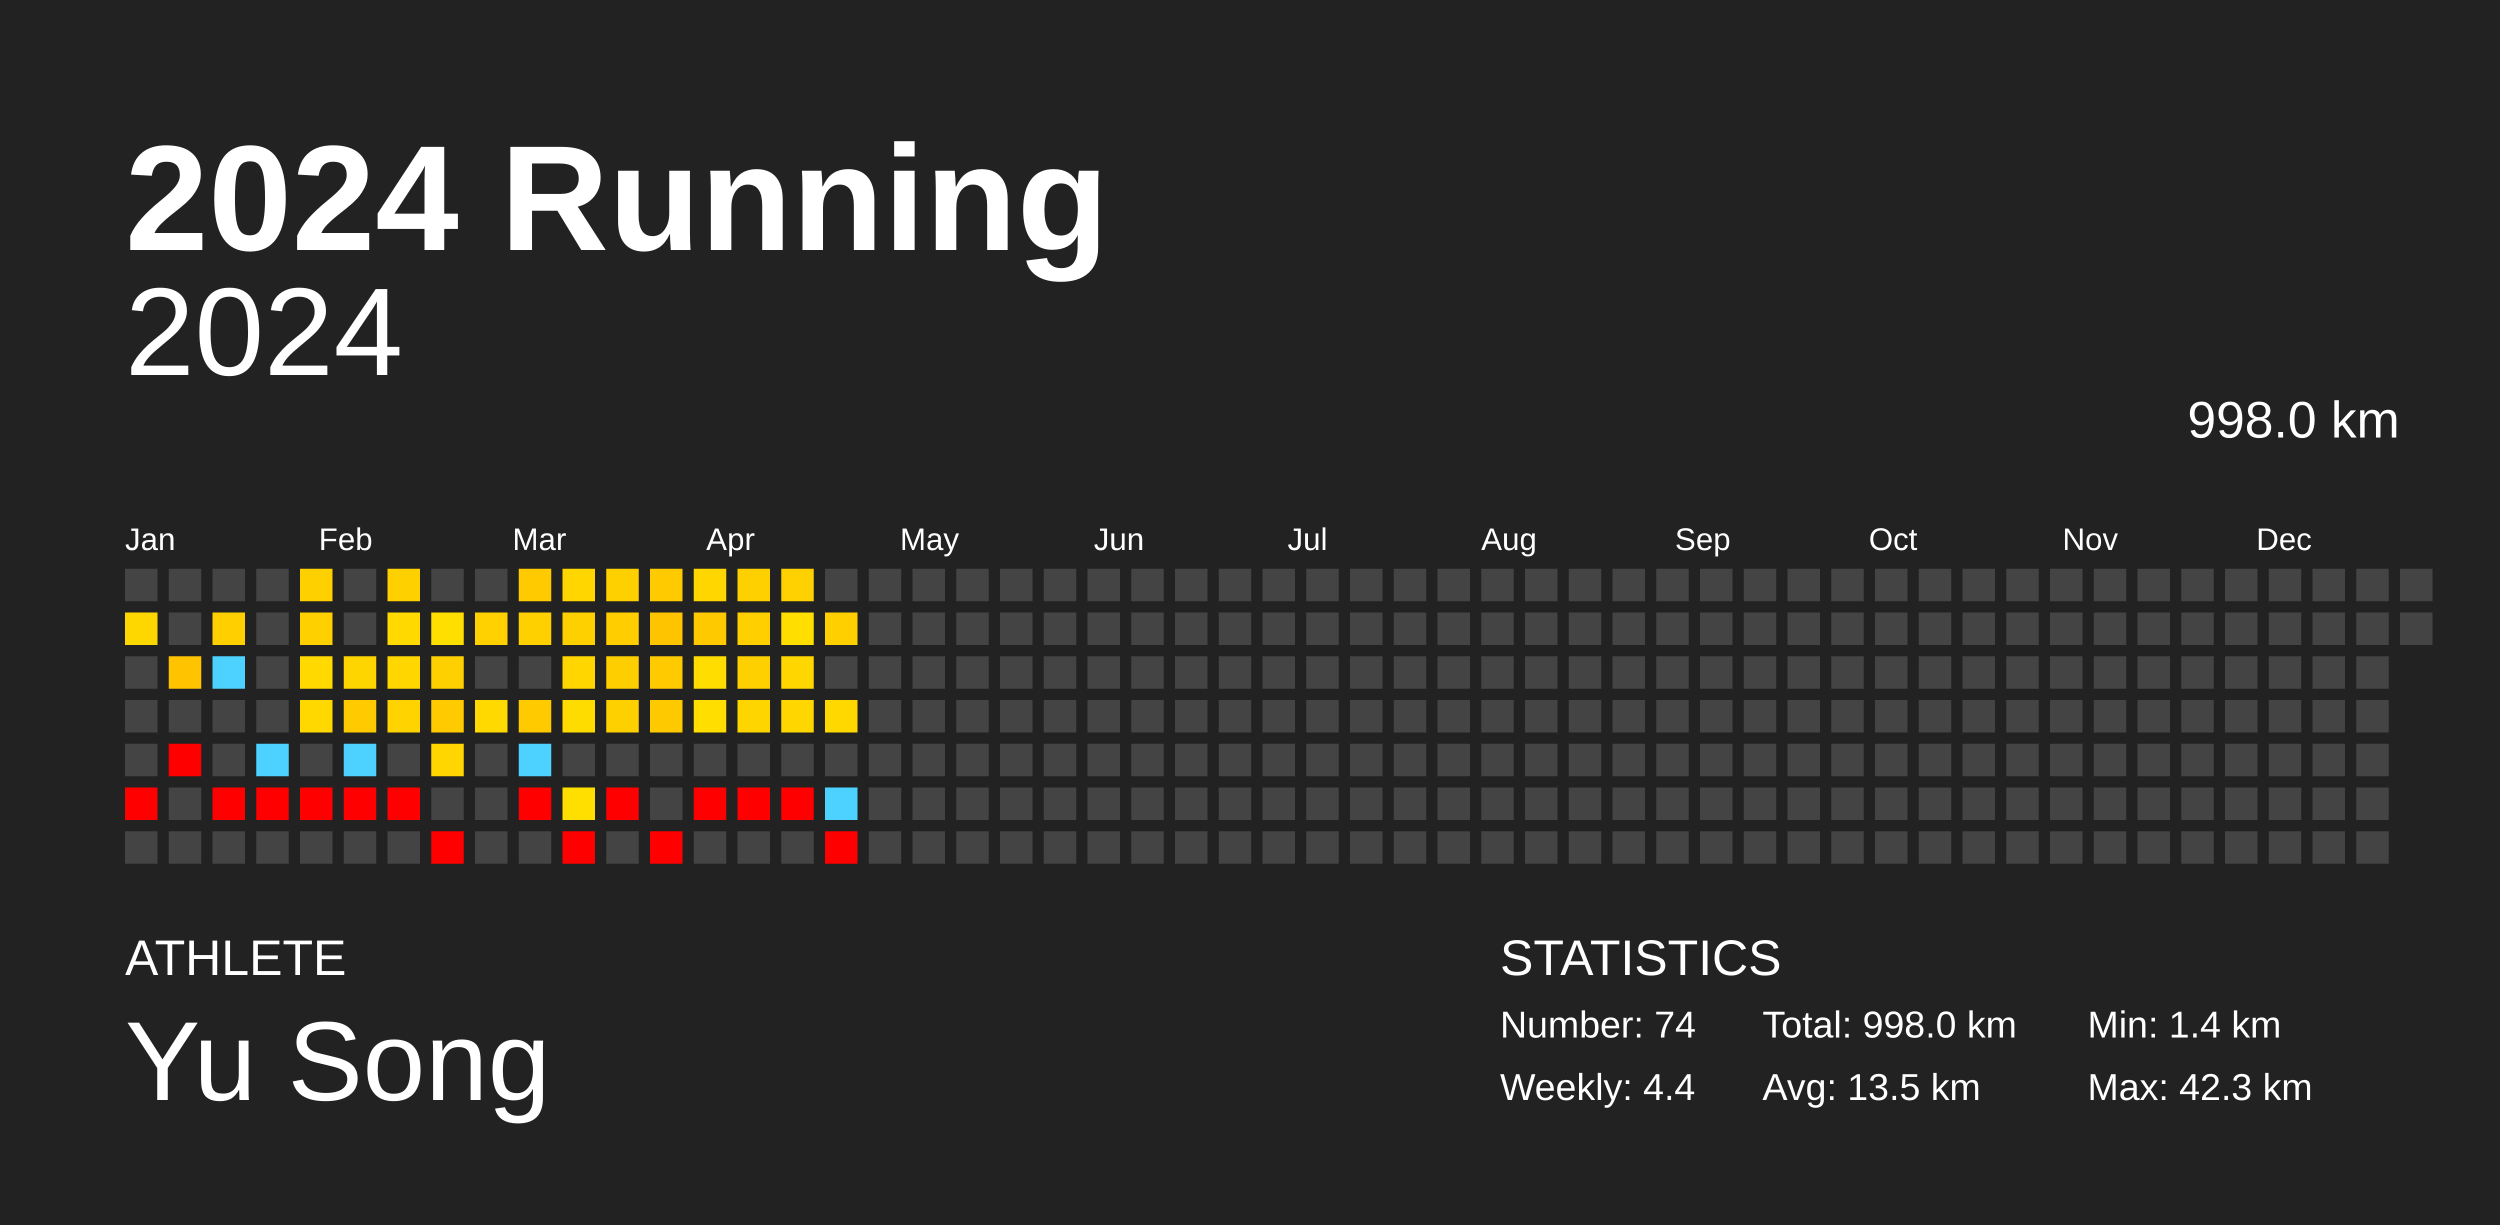
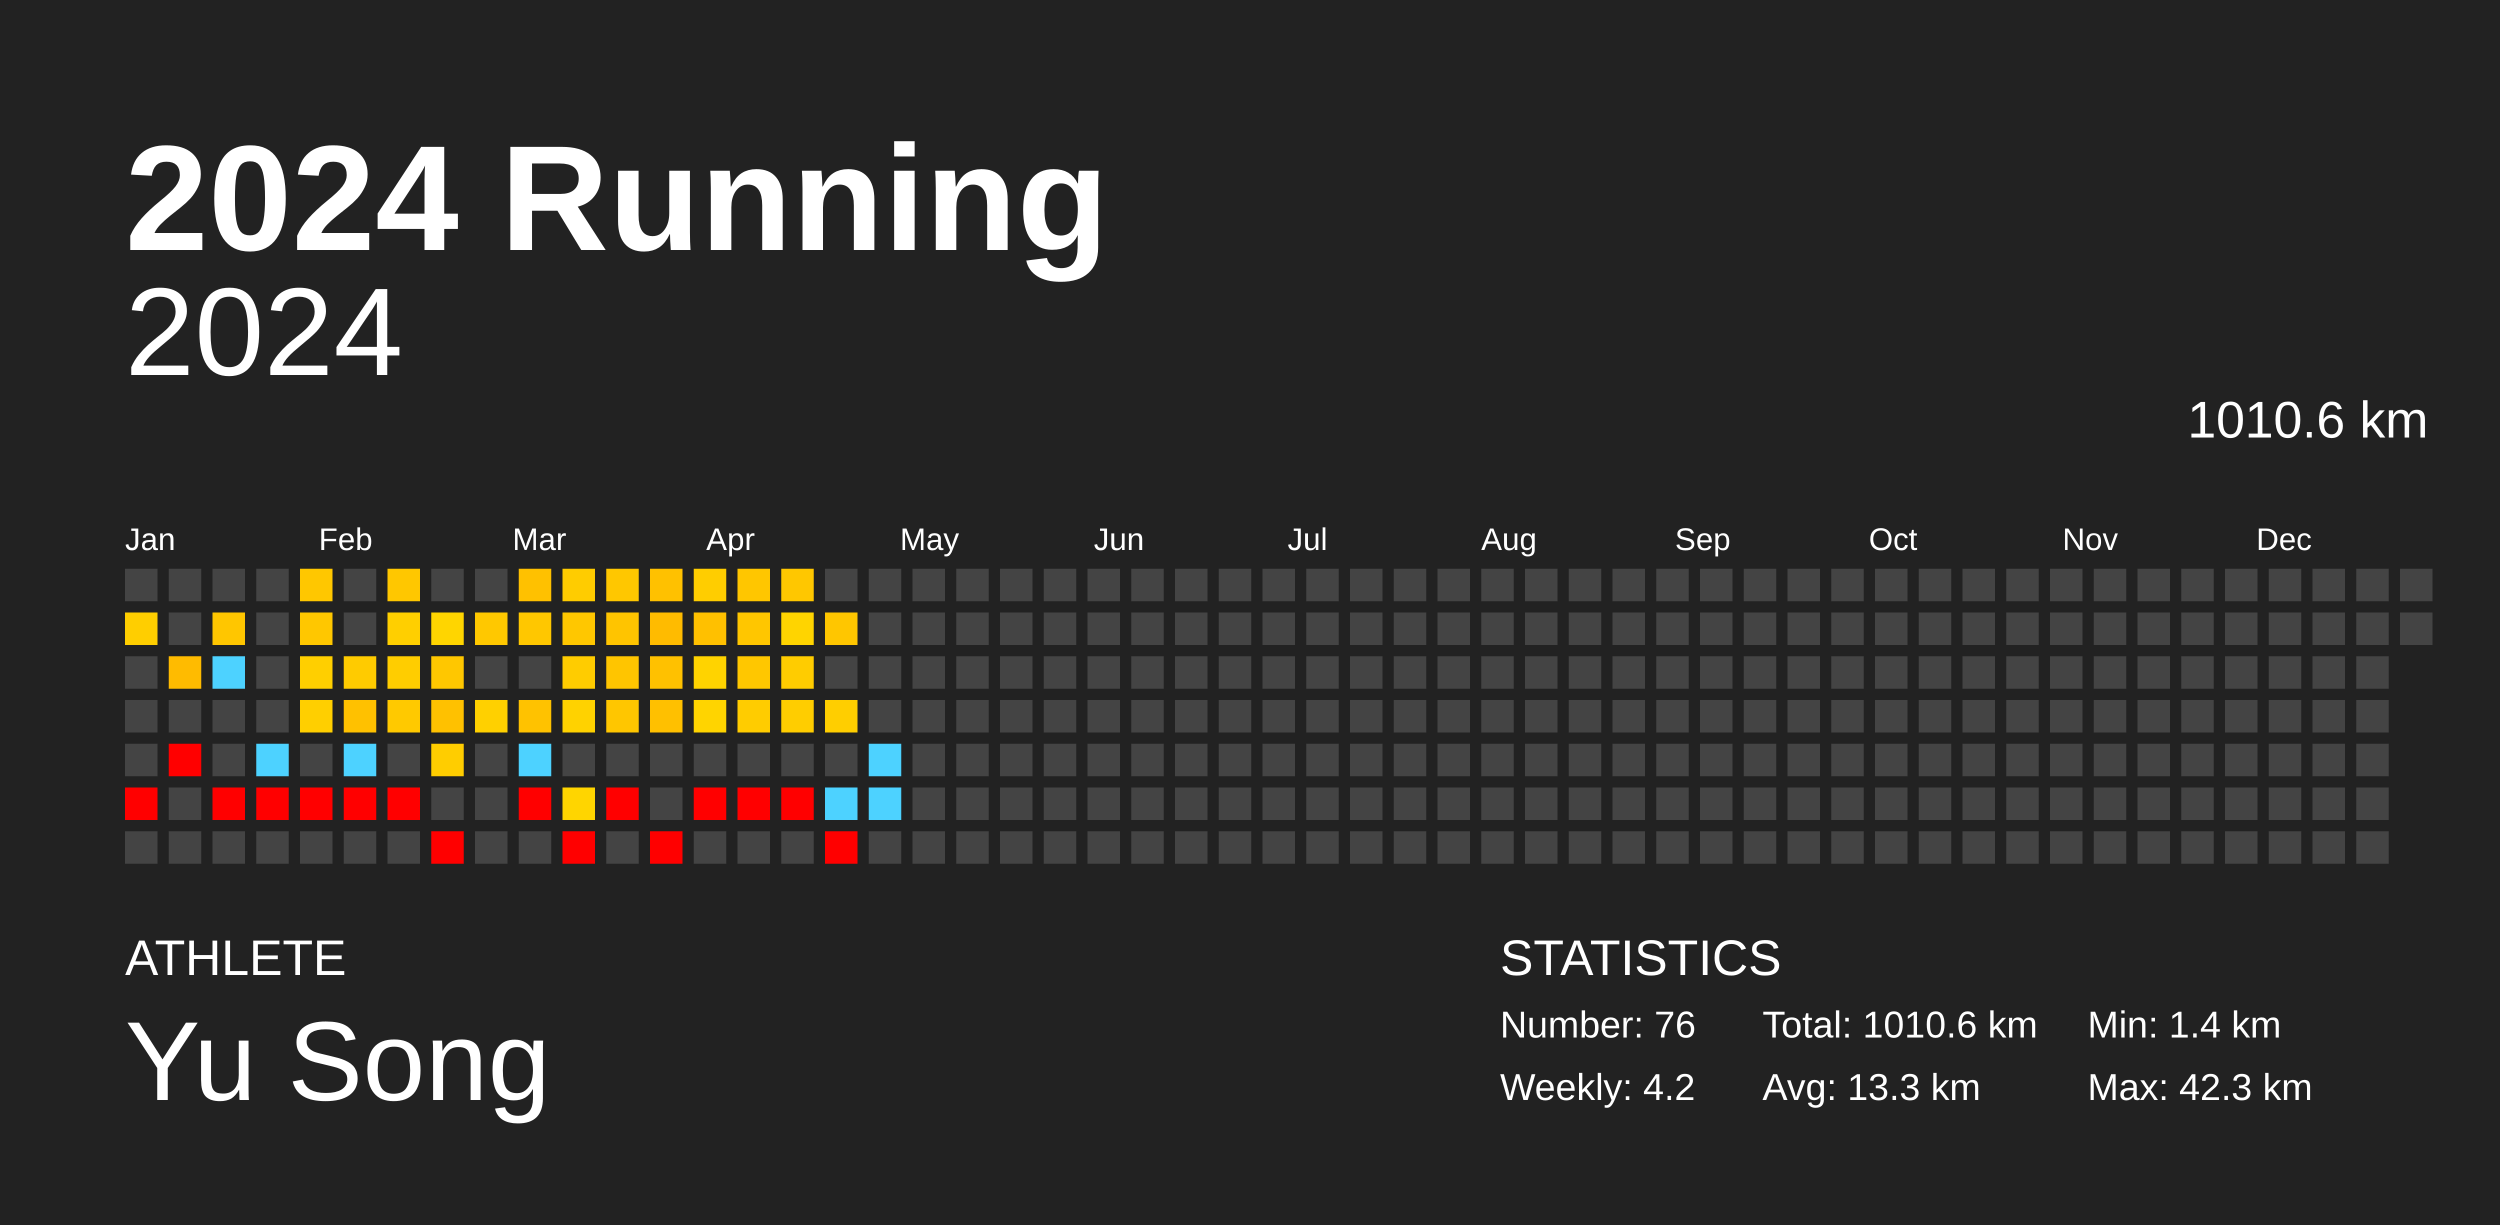
<svg xmlns="http://www.w3.org/2000/svg" baseProfile="full" height="98mm" version="1.1" viewBox="0,0,200,98" width="200mm">
  <defs />
  <rect fill="#222222" height="98" width="200" x="0" y="0" />
  <text fill="#FFFFFF" style="font-size:12px; font-family:Arial; font-weight:bold;" x="10" y="20">2024 Running</text>
  <text fill="#FFFFFF" style="font-size:4px; font-family:Arial" x="10" y="78">ATHLETE</text>
  <text fill="#FFFFFF" style="font-size:9px; font-family:Arial" x="10" y="88">Yu Song</text>
  <text fill="#FFFFFF" style="font-size:4px; font-family:Arial" x="120" y="78">STATISTICS</text>
-   <text fill="#FFFFFF" style="font-size:3px; font-family:Arial" x="120" y="83">Number: 74</text>
-   <text fill="#FFFFFF" style="font-size:3px; font-family:Arial" x="120" y="88">Weekly: 4.4</text>
-   <text fill="#FFFFFF" style="font-size:3px; font-family:Arial" x="141" y="83">Total: 998.0 km</text>
-   <text fill="#FFFFFF" style="font-size:3px; font-family:Arial" x="141" y="88">Avg: 13.5 km</text>
+   <text fill="#FFFFFF" style="font-size:3px; font-family:Arial" x="120" y="83">Number: 76</text>
+   <text fill="#FFFFFF" style="font-size:3px; font-family:Arial" x="120" y="88">Weekly: 4.2</text>
+   <text fill="#FFFFFF" style="font-size:3px; font-family:Arial" x="141" y="83">Total: 1010.6 km</text>
+   <text fill="#FFFFFF" style="font-size:3px; font-family:Arial" x="141" y="88">Avg: 13.3 km</text>
  <text fill="#FFFFFF" style="font-size:3px; font-family:Arial" x="167" y="83">Min: 1.4 km</text>
  <text fill="#FFFFFF" style="font-size:3px; font-family:Arial" x="167" y="88">Max: 42.3 km</text>
  <text alignment-baseline="hanging" fill="#FFFFFF" style="font-size:10.0px; font-family:Arial;" x="10" y="30">2024</text>
-   <text alignment-baseline="hanging" fill="#FFFFFF" style="font-size:4.125px; font-family:Arial;" x="175" y="35">998.0 km</text>
+   <text alignment-baseline="hanging" fill="#FFFFFF" style="font-size:4.125px; font-family:Arial;" x="175" y="35">1010.6 km</text>
  <text fill="#FFFFFF" style="font-size:2.5px; font-family:Arial" x="10.0" y="44">Jan</text>
  <text fill="#FFFFFF" style="font-size:2.5px; font-family:Arial" x="25.5" y="44">Feb</text>
  <text fill="#FFFFFF" style="font-size:2.5px; font-family:Arial" x="41.0" y="44">Mar</text>
  <text fill="#FFFFFF" style="font-size:2.5px; font-family:Arial" x="56.5" y="44">Apr</text>
  <text fill="#FFFFFF" style="font-size:2.5px; font-family:Arial" x="72.0" y="44">May</text>
  <text fill="#FFFFFF" style="font-size:2.5px; font-family:Arial" x="87.5" y="44">Jun</text>
  <text fill="#FFFFFF" style="font-size:2.5px; font-family:Arial" x="103.0" y="44">Jul</text>
  <text fill="#FFFFFF" style="font-size:2.5px; font-family:Arial" x="118.5" y="44">Aug</text>
  <text fill="#FFFFFF" style="font-size:2.5px; font-family:Arial" x="134.0" y="44">Sep</text>
  <text fill="#FFFFFF" style="font-size:2.5px; font-family:Arial" x="149.5" y="44">Oct</text>
  <text fill="#FFFFFF" style="font-size:2.5px; font-family:Arial" x="165.0" y="44">Nov</text>
  <text fill="#FFFFFF" style="font-size:2.5px; font-family:Arial" x="180.5" y="44">Dec</text>
  <rect fill="#444444" height="2.6" width="2.6" x="10.0" y="45.5" />
-   <rect fill="#ffd700" height="2.6" width="2.6" x="10.0" y="49.0" />
+   <rect fill="#ffce00" height="2.6" width="2.6" x="10.0" y="49.0" />
  <rect fill="#444444" height="2.6" width="2.6" x="10.0" y="52.5" />
  <rect fill="#444444" height="2.6" width="2.6" x="10.0" y="56.0" />
  <rect fill="#444444" height="2.6" width="2.6" x="10.0" y="59.5" />
  <rect fill="red" height="2.6" width="2.6" x="10.0" y="63.0" />
  <rect fill="#444444" height="2.6" width="2.6" x="10.0" y="66.5" />
  <rect fill="#444444" height="2.6" width="2.6" x="13.5" y="45.5" />
  <rect fill="#444444" height="2.6" width="2.6" x="13.5" y="49.0" />
-   <rect fill="#ffc300" height="2.6" width="2.6" x="13.5" y="52.5" />
+   <rect fill="#ffbb00" height="2.6" width="2.6" x="13.5" y="52.5" />
  <rect fill="#444444" height="2.6" width="2.6" x="13.5" y="56.0" />
  <rect fill="red" height="2.6" width="2.6" x="13.5" y="59.5" />
  <rect fill="#444444" height="2.6" width="2.6" x="13.5" y="63.0" />
  <rect fill="#444444" height="2.6" width="2.6" x="13.5" y="66.5" />
  <rect fill="#444444" height="2.6" width="2.6" x="17.0" y="45.5" />
-   <rect fill="#ffcf00" height="2.6" width="2.6" x="17.0" y="49.0" />
+   <rect fill="#ffc600" height="2.6" width="2.6" x="17.0" y="49.0" />
  <rect fill="#4dd2ff" height="2.6" width="2.6" x="17.0" y="52.5" />
  <rect fill="#444444" height="2.6" width="2.6" x="17.0" y="56.0" />
  <rect fill="#444444" height="2.6" width="2.6" x="17.0" y="59.5" />
  <rect fill="red" height="2.6" width="2.6" x="17.0" y="63.0" />
  <rect fill="#444444" height="2.6" width="2.6" x="17.0" y="66.5" />
  <rect fill="#444444" height="2.6" width="2.6" x="20.5" y="45.5" />
  <rect fill="#444444" height="2.6" width="2.6" x="20.5" y="49.0" />
  <rect fill="#444444" height="2.6" width="2.6" x="20.5" y="52.5" />
  <rect fill="#444444" height="2.6" width="2.6" x="20.5" y="56.0" />
  <rect fill="#4dd2ff" height="2.6" width="2.6" x="20.5" y="59.5" />
  <rect fill="red" height="2.6" width="2.6" x="20.5" y="63.0" />
  <rect fill="#444444" height="2.6" width="2.6" x="20.5" y="66.5" />
-   <rect fill="#ffd000" height="2.6" width="2.6" x="24.0" y="45.5" />
-   <rect fill="#ffd000" height="2.6" width="2.6" x="24.0" y="49.0" />
-   <rect fill="#ffd900" height="2.6" width="2.6" x="24.0" y="52.5" />
-   <rect fill="#ffd800" height="2.6" width="2.6" x="24.0" y="56.0" />
+   <rect fill="#ffc700" height="2.6" width="2.6" x="24.0" y="45.5" />
+   <rect fill="#ffc700" height="2.6" width="2.6" x="24.0" y="49.0" />
+   <rect fill="#ffcf00" height="2.6" width="2.6" x="24.0" y="52.5" />
+   <rect fill="#ffcf00" height="2.6" width="2.6" x="24.0" y="56.0" />
  <rect fill="#444444" height="2.6" width="2.6" x="24.0" y="59.5" />
  <rect fill="red" height="2.6" width="2.6" x="24.0" y="63.0" />
  <rect fill="#444444" height="2.6" width="2.6" x="24.0" y="66.5" />
  <rect fill="#444444" height="2.6" width="2.6" x="27.5" y="45.5" />
  <rect fill="#444444" height="2.6" width="2.6" x="27.5" y="49.0" />
-   <rect fill="#ffd500" height="2.6" width="2.6" x="27.5" y="52.5" />
-   <rect fill="#ffca00" height="2.6" width="2.6" x="27.5" y="56.0" />
+   <rect fill="#ffcb00" height="2.6" width="2.6" x="27.5" y="52.5" />
+   <rect fill="#ffc100" height="2.6" width="2.6" x="27.5" y="56.0" />
  <rect fill="#4dd2ff" height="2.6" width="2.6" x="27.5" y="59.5" />
  <rect fill="red" height="2.6" width="2.6" x="27.5" y="63.0" />
  <rect fill="#444444" height="2.6" width="2.6" x="27.5" y="66.5" />
-   <rect fill="#ffd000" height="2.6" width="2.6" x="31.0" y="45.5" />
-   <rect fill="#ffd900" height="2.6" width="2.6" x="31.0" y="49.0" />
-   <rect fill="#ffd600" height="2.6" width="2.6" x="31.0" y="52.5" />
-   <rect fill="#ffd300" height="2.6" width="2.6" x="31.0" y="56.0" />
+   <rect fill="#ffc700" height="2.6" width="2.6" x="31.0" y="45.5" />
+   <rect fill="#ffcf00" height="2.6" width="2.6" x="31.0" y="49.0" />
+   <rect fill="#ffcd00" height="2.6" width="2.6" x="31.0" y="52.5" />
+   <rect fill="#ffc900" height="2.6" width="2.6" x="31.0" y="56.0" />
  <rect fill="#444444" height="2.6" width="2.6" x="31.0" y="59.5" />
  <rect fill="red" height="2.6" width="2.6" x="31.0" y="63.0" />
  <rect fill="#444444" height="2.6" width="2.6" x="31.0" y="66.5" />
  <rect fill="#444444" height="2.6" width="2.6" x="34.5" y="45.5" />
-   <rect fill="#ffdf00" height="2.6" width="2.6" x="34.5" y="49.0" />
-   <rect fill="#ffd000" height="2.6" width="2.6" x="34.5" y="52.5" />
-   <rect fill="#ffca00" height="2.6" width="2.6" x="34.5" y="56.0" />
-   <rect fill="#ffd600" height="2.6" width="2.6" x="34.5" y="59.5" />
+   <rect fill="#ffd500" height="2.6" width="2.6" x="34.5" y="49.0" />
+   <rect fill="#ffc700" height="2.6" width="2.6" x="34.5" y="52.5" />
+   <rect fill="#ffc100" height="2.6" width="2.6" x="34.5" y="56.0" />
+   <rect fill="#ffcd00" height="2.6" width="2.6" x="34.5" y="59.5" />
  <rect fill="#444444" height="2.6" width="2.6" x="34.5" y="63.0" />
  <rect fill="red" height="2.6" width="2.6" x="34.5" y="66.5" />
  <rect fill="#444444" height="2.6" width="2.6" x="38.0" y="45.5" />
-   <rect fill="#ffd100" height="2.6" width="2.6" x="38.0" y="49.0" />
+   <rect fill="#ffc800" height="2.6" width="2.6" x="38.0" y="49.0" />
  <rect fill="#444444" height="2.6" width="2.6" x="38.0" y="52.5" />
-   <rect fill="#ffd900" height="2.6" width="2.6" x="38.0" y="56.0" />
+   <rect fill="#ffd000" height="2.6" width="2.6" x="38.0" y="56.0" />
  <rect fill="#444444" height="2.6" width="2.6" x="38.0" y="59.5" />
  <rect fill="#444444" height="2.6" width="2.6" x="38.0" y="63.0" />
  <rect fill="#444444" height="2.6" width="2.6" x="38.0" y="66.5" />
-   <rect fill="#ffca00" height="2.6" width="2.6" x="41.5" y="45.5" />
-   <rect fill="#ffd000" height="2.6" width="2.6" x="41.5" y="49.0" />
+   <rect fill="#ffc100" height="2.6" width="2.6" x="41.5" y="45.5" />
+   <rect fill="#ffc700" height="2.6" width="2.6" x="41.5" y="49.0" />
  <rect fill="#444444" height="2.6" width="2.6" x="41.5" y="52.5" />
-   <rect fill="#ffcb00" height="2.6" width="2.6" x="41.5" y="56.0" />
+   <rect fill="#ffc200" height="2.6" width="2.6" x="41.5" y="56.0" />
  <rect fill="#4dd2ff" height="2.6" width="2.6" x="41.5" y="59.5" />
  <rect fill="red" height="2.6" width="2.6" x="41.5" y="63.0" />
  <rect fill="#444444" height="2.6" width="2.6" x="41.5" y="66.5" />
-   <rect fill="#ffd600" height="2.6" width="2.6" x="45.0" y="45.5" />
-   <rect fill="#ffd000" height="2.6" width="2.6" x="45.0" y="49.0" />
-   <rect fill="#ffd600" height="2.6" width="2.6" x="45.0" y="52.5" />
-   <rect fill="#ffdc00" height="2.6" width="2.6" x="45.0" y="56.0" />
+   <rect fill="#ffcc00" height="2.6" width="2.6" x="45.0" y="45.5" />
+   <rect fill="#ffc700" height="2.6" width="2.6" x="45.0" y="49.0" />
+   <rect fill="#ffcc00" height="2.6" width="2.6" x="45.0" y="52.5" />
+   <rect fill="#ffd200" height="2.6" width="2.6" x="45.0" y="56.0" />
  <rect fill="#444444" height="2.6" width="2.6" x="45.0" y="59.5" />
-   <rect fill="#ffdf00" height="2.6" width="2.6" x="45.0" y="63.0" />
+   <rect fill="#ffd500" height="2.6" width="2.6" x="45.0" y="63.0" />
  <rect fill="red" height="2.6" width="2.6" x="45.0" y="66.5" />
-   <rect fill="#ffd000" height="2.6" width="2.6" x="48.5" y="45.5" />
-   <rect fill="#ffcd00" height="2.6" width="2.6" x="48.5" y="49.0" />
-   <rect fill="#ffce00" height="2.6" width="2.6" x="48.5" y="52.5" />
-   <rect fill="#ffd000" height="2.6" width="2.6" x="48.5" y="56.0" />
+   <rect fill="#ffc700" height="2.6" width="2.6" x="48.5" y="45.5" />
+   <rect fill="#ffc400" height="2.6" width="2.6" x="48.5" y="49.0" />
+   <rect fill="#ffc500" height="2.6" width="2.6" x="48.5" y="52.5" />
+   <rect fill="#ffc600" height="2.6" width="2.6" x="48.5" y="56.0" />
  <rect fill="#444444" height="2.6" width="2.6" x="48.5" y="59.5" />
  <rect fill="red" height="2.6" width="2.6" x="48.5" y="63.0" />
  <rect fill="#444444" height="2.6" width="2.6" x="48.5" y="66.5" />
-   <rect fill="#ffca00" height="2.6" width="2.6" x="52.0" y="45.5" />
-   <rect fill="#ffc400" height="2.6" width="2.6" x="52.0" y="49.0" />
-   <rect fill="#ffca00" height="2.6" width="2.6" x="52.0" y="52.5" />
-   <rect fill="#ffc900" height="2.6" width="2.6" x="52.0" y="56.0" />
+   <rect fill="#ffc100" height="2.6" width="2.6" x="52.0" y="45.5" />
+   <rect fill="#ffbb00" height="2.6" width="2.6" x="52.0" y="49.0" />
+   <rect fill="#ffc100" height="2.6" width="2.6" x="52.0" y="52.5" />
+   <rect fill="#ffc000" height="2.6" width="2.6" x="52.0" y="56.0" />
  <rect fill="#444444" height="2.6" width="2.6" x="52.0" y="59.5" />
  <rect fill="#444444" height="2.6" width="2.6" x="52.0" y="63.0" />
  <rect fill="red" height="2.6" width="2.6" x="52.0" y="66.5" />
-   <rect fill="#ffd600" height="2.6" width="2.6" x="55.5" y="45.5" />
-   <rect fill="#ffc900" height="2.6" width="2.6" x="55.5" y="49.0" />
-   <rect fill="#ffdd00" height="2.6" width="2.6" x="55.5" y="52.5" />
-   <rect fill="#ffde00" height="2.6" width="2.6" x="55.5" y="56.0" />
+   <rect fill="#ffcd00" height="2.6" width="2.6" x="55.5" y="45.5" />
+   <rect fill="#ffc000" height="2.6" width="2.6" x="55.5" y="49.0" />
+   <rect fill="#ffd300" height="2.6" width="2.6" x="55.5" y="52.5" />
+   <rect fill="#ffd400" height="2.6" width="2.6" x="55.5" y="56.0" />
  <rect fill="#444444" height="2.6" width="2.6" x="55.5" y="59.5" />
  <rect fill="red" height="2.6" width="2.6" x="55.5" y="63.0" />
  <rect fill="#444444" height="2.6" width="2.6" x="55.5" y="66.5" />
-   <rect fill="#ffd000" height="2.6" width="2.6" x="59.0" y="45.5" />
-   <rect fill="#ffcf00" height="2.6" width="2.6" x="59.0" y="49.0" />
-   <rect fill="#ffd000" height="2.6" width="2.6" x="59.0" y="52.5" />
-   <rect fill="#ffd500" height="2.6" width="2.6" x="59.0" y="56.0" />
+   <rect fill="#ffc600" height="2.6" width="2.6" x="59.0" y="45.5" />
+   <rect fill="#ffc600" height="2.6" width="2.6" x="59.0" y="49.0" />
+   <rect fill="#ffc700" height="2.6" width="2.6" x="59.0" y="52.5" />
+   <rect fill="#ffcc00" height="2.6" width="2.6" x="59.0" y="56.0" />
  <rect fill="#444444" height="2.6" width="2.6" x="59.0" y="59.5" />
  <rect fill="red" height="2.6" width="2.6" x="59.0" y="63.0" />
  <rect fill="#444444" height="2.6" width="2.6" x="59.0" y="66.5" />
-   <rect fill="#ffd100" height="2.6" width="2.6" x="62.5" y="45.5" />
-   <rect fill="#ffde00" height="2.6" width="2.6" x="62.5" y="49.0" />
-   <rect fill="#ffd600" height="2.6" width="2.6" x="62.5" y="52.5" />
-   <rect fill="#ffd600" height="2.6" width="2.6" x="62.5" y="56.0" />
+   <rect fill="#ffc700" height="2.6" width="2.6" x="62.5" y="45.5" />
+   <rect fill="#ffd400" height="2.6" width="2.6" x="62.5" y="49.0" />
+   <rect fill="#ffcc00" height="2.6" width="2.6" x="62.5" y="52.5" />
+   <rect fill="#ffcd00" height="2.6" width="2.6" x="62.5" y="56.0" />
  <rect fill="#444444" height="2.6" width="2.6" x="62.5" y="59.5" />
  <rect fill="red" height="2.6" width="2.6" x="62.5" y="63.0" />
  <rect fill="#444444" height="2.6" width="2.6" x="62.5" y="66.5" />
  <rect fill="#444444" height="2.6" width="2.6" x="66.0" y="45.5" />
-   <rect fill="#ffcf00" height="2.6" width="2.6" x="66.0" y="49.0" />
+   <rect fill="#ffc600" height="2.6" width="2.6" x="66.0" y="49.0" />
  <rect fill="#444444" height="2.6" width="2.6" x="66.0" y="52.5" />
-   <rect fill="#ffd800" height="2.6" width="2.6" x="66.0" y="56.0" />
+   <rect fill="#ffce00" height="2.6" width="2.6" x="66.0" y="56.0" />
  <rect fill="#444444" height="2.6" width="2.6" x="66.0" y="59.5" />
  <rect fill="#4dd2ff" height="2.6" width="2.6" x="66.0" y="63.0" />
  <rect fill="red" height="2.6" width="2.6" x="66.0" y="66.5" />
  <rect fill="#444444" height="2.6" width="2.6" x="69.5" y="45.5" />
  <rect fill="#444444" height="2.6" width="2.6" x="69.5" y="49.0" />
  <rect fill="#444444" height="2.6" width="2.6" x="69.5" y="52.5" />
  <rect fill="#444444" height="2.6" width="2.6" x="69.5" y="56.0" />
-   <rect fill="#444444" height="2.6" width="2.6" x="69.5" y="59.5" />
-   <rect fill="#444444" height="2.6" width="2.6" x="69.5" y="63.0" />
+   <rect fill="#4dd2ff" height="2.6" width="2.6" x="69.5" y="59.5" />
+   <rect fill="#4dd2ff" height="2.6" width="2.6" x="69.5" y="63.0" />
  <rect fill="#444444" height="2.6" width="2.6" x="69.5" y="66.5" />
  <rect fill="#444444" height="2.6" width="2.6" x="73.0" y="45.5" />
  <rect fill="#444444" height="2.6" width="2.6" x="73.0" y="49.0" />
  <rect fill="#444444" height="2.6" width="2.6" x="73.0" y="52.5" />
  <rect fill="#444444" height="2.6" width="2.6" x="73.0" y="56.0" />
  <rect fill="#444444" height="2.6" width="2.6" x="73.0" y="59.5" />
  <rect fill="#444444" height="2.6" width="2.6" x="73.0" y="63.0" />
  <rect fill="#444444" height="2.6" width="2.6" x="73.0" y="66.5" />
  <rect fill="#444444" height="2.6" width="2.6" x="76.5" y="45.5" />
  <rect fill="#444444" height="2.6" width="2.6" x="76.5" y="49.0" />
  <rect fill="#444444" height="2.6" width="2.6" x="76.5" y="52.5" />
  <rect fill="#444444" height="2.6" width="2.6" x="76.5" y="56.0" />
  <rect fill="#444444" height="2.6" width="2.6" x="76.5" y="59.5" />
  <rect fill="#444444" height="2.6" width="2.6" x="76.5" y="63.0" />
  <rect fill="#444444" height="2.6" width="2.6" x="76.5" y="66.5" />
  <rect fill="#444444" height="2.6" width="2.6" x="80.0" y="45.5" />
  <rect fill="#444444" height="2.6" width="2.6" x="80.0" y="49.0" />
  <rect fill="#444444" height="2.6" width="2.6" x="80.0" y="52.5" />
  <rect fill="#444444" height="2.6" width="2.6" x="80.0" y="56.0" />
  <rect fill="#444444" height="2.6" width="2.6" x="80.0" y="59.5" />
  <rect fill="#444444" height="2.6" width="2.6" x="80.0" y="63.0" />
  <rect fill="#444444" height="2.6" width="2.6" x="80.0" y="66.5" />
  <rect fill="#444444" height="2.6" width="2.6" x="83.5" y="45.5" />
  <rect fill="#444444" height="2.6" width="2.6" x="83.5" y="49.0" />
  <rect fill="#444444" height="2.6" width="2.6" x="83.5" y="52.5" />
  <rect fill="#444444" height="2.6" width="2.6" x="83.5" y="56.0" />
  <rect fill="#444444" height="2.6" width="2.6" x="83.5" y="59.5" />
  <rect fill="#444444" height="2.6" width="2.6" x="83.5" y="63.0" />
  <rect fill="#444444" height="2.6" width="2.6" x="83.5" y="66.5" />
  <rect fill="#444444" height="2.6" width="2.6" x="87.0" y="45.5" />
  <rect fill="#444444" height="2.6" width="2.6" x="87.0" y="49.0" />
  <rect fill="#444444" height="2.6" width="2.6" x="87.0" y="52.5" />
  <rect fill="#444444" height="2.6" width="2.6" x="87.0" y="56.0" />
  <rect fill="#444444" height="2.6" width="2.6" x="87.0" y="59.5" />
  <rect fill="#444444" height="2.6" width="2.6" x="87.0" y="63.0" />
  <rect fill="#444444" height="2.6" width="2.6" x="87.0" y="66.5" />
  <rect fill="#444444" height="2.6" width="2.6" x="90.5" y="45.5" />
  <rect fill="#444444" height="2.6" width="2.6" x="90.5" y="49.0" />
  <rect fill="#444444" height="2.6" width="2.6" x="90.5" y="52.5" />
  <rect fill="#444444" height="2.6" width="2.6" x="90.5" y="56.0" />
  <rect fill="#444444" height="2.6" width="2.6" x="90.5" y="59.5" />
  <rect fill="#444444" height="2.6" width="2.6" x="90.5" y="63.0" />
  <rect fill="#444444" height="2.6" width="2.6" x="90.5" y="66.5" />
  <rect fill="#444444" height="2.6" width="2.6" x="94.0" y="45.5" />
  <rect fill="#444444" height="2.6" width="2.6" x="94.0" y="49.0" />
  <rect fill="#444444" height="2.6" width="2.6" x="94.0" y="52.5" />
  <rect fill="#444444" height="2.6" width="2.6" x="94.0" y="56.0" />
  <rect fill="#444444" height="2.6" width="2.6" x="94.0" y="59.5" />
  <rect fill="#444444" height="2.6" width="2.6" x="94.0" y="63.0" />
  <rect fill="#444444" height="2.6" width="2.6" x="94.0" y="66.5" />
  <rect fill="#444444" height="2.6" width="2.6" x="97.5" y="45.5" />
  <rect fill="#444444" height="2.6" width="2.6" x="97.5" y="49.0" />
  <rect fill="#444444" height="2.6" width="2.6" x="97.5" y="52.5" />
  <rect fill="#444444" height="2.6" width="2.6" x="97.5" y="56.0" />
  <rect fill="#444444" height="2.6" width="2.6" x="97.5" y="59.5" />
  <rect fill="#444444" height="2.6" width="2.6" x="97.5" y="63.0" />
  <rect fill="#444444" height="2.6" width="2.6" x="97.5" y="66.5" />
  <rect fill="#444444" height="2.6" width="2.6" x="101.0" y="45.5" />
  <rect fill="#444444" height="2.6" width="2.6" x="101.0" y="49.0" />
  <rect fill="#444444" height="2.6" width="2.6" x="101.0" y="52.5" />
  <rect fill="#444444" height="2.6" width="2.6" x="101.0" y="56.0" />
  <rect fill="#444444" height="2.6" width="2.6" x="101.0" y="59.5" />
  <rect fill="#444444" height="2.6" width="2.6" x="101.0" y="63.0" />
  <rect fill="#444444" height="2.6" width="2.6" x="101.0" y="66.5" />
  <rect fill="#444444" height="2.6" width="2.6" x="104.5" y="45.5" />
  <rect fill="#444444" height="2.6" width="2.6" x="104.5" y="49.0" />
  <rect fill="#444444" height="2.6" width="2.6" x="104.5" y="52.5" />
  <rect fill="#444444" height="2.6" width="2.6" x="104.5" y="56.0" />
  <rect fill="#444444" height="2.6" width="2.6" x="104.5" y="59.5" />
  <rect fill="#444444" height="2.6" width="2.6" x="104.5" y="63.0" />
  <rect fill="#444444" height="2.6" width="2.6" x="104.5" y="66.5" />
  <rect fill="#444444" height="2.6" width="2.6" x="108.0" y="45.5" />
  <rect fill="#444444" height="2.6" width="2.6" x="108.0" y="49.0" />
  <rect fill="#444444" height="2.6" width="2.6" x="108.0" y="52.5" />
  <rect fill="#444444" height="2.6" width="2.6" x="108.0" y="56.0" />
  <rect fill="#444444" height="2.6" width="2.6" x="108.0" y="59.5" />
  <rect fill="#444444" height="2.6" width="2.6" x="108.0" y="63.0" />
  <rect fill="#444444" height="2.6" width="2.6" x="108.0" y="66.5" />
  <rect fill="#444444" height="2.6" width="2.6" x="111.5" y="45.5" />
  <rect fill="#444444" height="2.6" width="2.6" x="111.5" y="49.0" />
  <rect fill="#444444" height="2.6" width="2.6" x="111.5" y="52.5" />
  <rect fill="#444444" height="2.6" width="2.6" x="111.5" y="56.0" />
  <rect fill="#444444" height="2.6" width="2.6" x="111.5" y="59.5" />
  <rect fill="#444444" height="2.6" width="2.6" x="111.5" y="63.0" />
  <rect fill="#444444" height="2.6" width="2.6" x="111.5" y="66.5" />
  <rect fill="#444444" height="2.6" width="2.6" x="115.0" y="45.5" />
  <rect fill="#444444" height="2.6" width="2.6" x="115.0" y="49.0" />
  <rect fill="#444444" height="2.6" width="2.6" x="115.0" y="52.5" />
  <rect fill="#444444" height="2.6" width="2.6" x="115.0" y="56.0" />
  <rect fill="#444444" height="2.6" width="2.6" x="115.0" y="59.5" />
  <rect fill="#444444" height="2.6" width="2.6" x="115.0" y="63.0" />
  <rect fill="#444444" height="2.6" width="2.6" x="115.0" y="66.5" />
  <rect fill="#444444" height="2.6" width="2.6" x="118.5" y="45.5" />
  <rect fill="#444444" height="2.6" width="2.6" x="118.5" y="49.0" />
  <rect fill="#444444" height="2.6" width="2.6" x="118.5" y="52.5" />
  <rect fill="#444444" height="2.6" width="2.6" x="118.5" y="56.0" />
  <rect fill="#444444" height="2.6" width="2.6" x="118.5" y="59.5" />
  <rect fill="#444444" height="2.6" width="2.6" x="118.5" y="63.0" />
  <rect fill="#444444" height="2.6" width="2.6" x="118.5" y="66.5" />
  <rect fill="#444444" height="2.6" width="2.6" x="122.0" y="45.5" />
  <rect fill="#444444" height="2.6" width="2.6" x="122.0" y="49.0" />
  <rect fill="#444444" height="2.6" width="2.6" x="122.0" y="52.5" />
  <rect fill="#444444" height="2.6" width="2.6" x="122.0" y="56.0" />
  <rect fill="#444444" height="2.6" width="2.6" x="122.0" y="59.5" />
  <rect fill="#444444" height="2.6" width="2.6" x="122.0" y="63.0" />
  <rect fill="#444444" height="2.6" width="2.6" x="122.0" y="66.5" />
  <rect fill="#444444" height="2.6" width="2.6" x="125.5" y="45.5" />
  <rect fill="#444444" height="2.6" width="2.6" x="125.5" y="49.0" />
  <rect fill="#444444" height="2.6" width="2.6" x="125.5" y="52.5" />
  <rect fill="#444444" height="2.6" width="2.6" x="125.5" y="56.0" />
  <rect fill="#444444" height="2.6" width="2.6" x="125.5" y="59.5" />
  <rect fill="#444444" height="2.6" width="2.6" x="125.5" y="63.0" />
  <rect fill="#444444" height="2.6" width="2.6" x="125.5" y="66.5" />
  <rect fill="#444444" height="2.6" width="2.6" x="129.0" y="45.5" />
  <rect fill="#444444" height="2.6" width="2.6" x="129.0" y="49.0" />
  <rect fill="#444444" height="2.6" width="2.6" x="129.0" y="52.5" />
  <rect fill="#444444" height="2.6" width="2.6" x="129.0" y="56.0" />
  <rect fill="#444444" height="2.6" width="2.6" x="129.0" y="59.5" />
  <rect fill="#444444" height="2.6" width="2.6" x="129.0" y="63.0" />
  <rect fill="#444444" height="2.6" width="2.6" x="129.0" y="66.5" />
  <rect fill="#444444" height="2.6" width="2.6" x="132.5" y="45.5" />
  <rect fill="#444444" height="2.6" width="2.6" x="132.5" y="49.0" />
  <rect fill="#444444" height="2.6" width="2.6" x="132.5" y="52.5" />
  <rect fill="#444444" height="2.6" width="2.6" x="132.5" y="56.0" />
  <rect fill="#444444" height="2.6" width="2.6" x="132.5" y="59.5" />
  <rect fill="#444444" height="2.6" width="2.6" x="132.5" y="63.0" />
  <rect fill="#444444" height="2.6" width="2.6" x="132.5" y="66.5" />
  <rect fill="#444444" height="2.6" width="2.6" x="136.0" y="45.5" />
  <rect fill="#444444" height="2.6" width="2.6" x="136.0" y="49.0" />
  <rect fill="#444444" height="2.6" width="2.6" x="136.0" y="52.5" />
  <rect fill="#444444" height="2.6" width="2.6" x="136.0" y="56.0" />
  <rect fill="#444444" height="2.6" width="2.6" x="136.0" y="59.5" />
  <rect fill="#444444" height="2.6" width="2.6" x="136.0" y="63.0" />
  <rect fill="#444444" height="2.6" width="2.6" x="136.0" y="66.5" />
  <rect fill="#444444" height="2.6" width="2.6" x="139.5" y="45.5" />
  <rect fill="#444444" height="2.6" width="2.6" x="139.5" y="49.0" />
  <rect fill="#444444" height="2.6" width="2.6" x="139.5" y="52.5" />
  <rect fill="#444444" height="2.6" width="2.6" x="139.5" y="56.0" />
  <rect fill="#444444" height="2.6" width="2.6" x="139.5" y="59.5" />
  <rect fill="#444444" height="2.6" width="2.6" x="139.5" y="63.0" />
  <rect fill="#444444" height="2.6" width="2.6" x="139.5" y="66.5" />
  <rect fill="#444444" height="2.6" width="2.6" x="143.0" y="45.5" />
  <rect fill="#444444" height="2.6" width="2.6" x="143.0" y="49.0" />
  <rect fill="#444444" height="2.6" width="2.6" x="143.0" y="52.5" />
  <rect fill="#444444" height="2.6" width="2.6" x="143.0" y="56.0" />
  <rect fill="#444444" height="2.6" width="2.6" x="143.0" y="59.5" />
  <rect fill="#444444" height="2.6" width="2.6" x="143.0" y="63.0" />
  <rect fill="#444444" height="2.6" width="2.6" x="143.0" y="66.5" />
  <rect fill="#444444" height="2.6" width="2.6" x="146.5" y="45.5" />
  <rect fill="#444444" height="2.6" width="2.6" x="146.5" y="49.0" />
  <rect fill="#444444" height="2.6" width="2.6" x="146.5" y="52.5" />
  <rect fill="#444444" height="2.6" width="2.6" x="146.5" y="56.0" />
  <rect fill="#444444" height="2.6" width="2.6" x="146.5" y="59.5" />
  <rect fill="#444444" height="2.6" width="2.6" x="146.5" y="63.0" />
  <rect fill="#444444" height="2.6" width="2.6" x="146.5" y="66.5" />
  <rect fill="#444444" height="2.6" width="2.6" x="150.0" y="45.5" />
  <rect fill="#444444" height="2.6" width="2.6" x="150.0" y="49.0" />
  <rect fill="#444444" height="2.6" width="2.6" x="150.0" y="52.5" />
  <rect fill="#444444" height="2.6" width="2.6" x="150.0" y="56.0" />
  <rect fill="#444444" height="2.6" width="2.6" x="150.0" y="59.5" />
  <rect fill="#444444" height="2.6" width="2.6" x="150.0" y="63.0" />
  <rect fill="#444444" height="2.6" width="2.6" x="150.0" y="66.5" />
  <rect fill="#444444" height="2.6" width="2.6" x="153.5" y="45.5" />
  <rect fill="#444444" height="2.6" width="2.6" x="153.5" y="49.0" />
  <rect fill="#444444" height="2.6" width="2.6" x="153.5" y="52.5" />
  <rect fill="#444444" height="2.6" width="2.6" x="153.5" y="56.0" />
  <rect fill="#444444" height="2.6" width="2.6" x="153.5" y="59.5" />
  <rect fill="#444444" height="2.6" width="2.6" x="153.5" y="63.0" />
  <rect fill="#444444" height="2.6" width="2.6" x="153.5" y="66.5" />
  <rect fill="#444444" height="2.6" width="2.6" x="157.0" y="45.5" />
  <rect fill="#444444" height="2.6" width="2.6" x="157.0" y="49.0" />
  <rect fill="#444444" height="2.6" width="2.6" x="157.0" y="52.5" />
  <rect fill="#444444" height="2.6" width="2.6" x="157.0" y="56.0" />
  <rect fill="#444444" height="2.6" width="2.6" x="157.0" y="59.5" />
  <rect fill="#444444" height="2.6" width="2.6" x="157.0" y="63.0" />
  <rect fill="#444444" height="2.6" width="2.6" x="157.0" y="66.5" />
  <rect fill="#444444" height="2.6" width="2.6" x="160.5" y="45.5" />
  <rect fill="#444444" height="2.6" width="2.6" x="160.5" y="49.0" />
  <rect fill="#444444" height="2.6" width="2.6" x="160.5" y="52.5" />
  <rect fill="#444444" height="2.6" width="2.6" x="160.5" y="56.0" />
  <rect fill="#444444" height="2.6" width="2.6" x="160.5" y="59.5" />
  <rect fill="#444444" height="2.6" width="2.6" x="160.5" y="63.0" />
  <rect fill="#444444" height="2.6" width="2.6" x="160.5" y="66.5" />
  <rect fill="#444444" height="2.6" width="2.6" x="164.0" y="45.5" />
  <rect fill="#444444" height="2.6" width="2.6" x="164.0" y="49.0" />
  <rect fill="#444444" height="2.6" width="2.6" x="164.0" y="52.5" />
  <rect fill="#444444" height="2.6" width="2.6" x="164.0" y="56.0" />
  <rect fill="#444444" height="2.6" width="2.6" x="164.0" y="59.5" />
  <rect fill="#444444" height="2.6" width="2.6" x="164.0" y="63.0" />
  <rect fill="#444444" height="2.6" width="2.6" x="164.0" y="66.5" />
  <rect fill="#444444" height="2.6" width="2.6" x="167.5" y="45.5" />
  <rect fill="#444444" height="2.6" width="2.6" x="167.5" y="49.0" />
  <rect fill="#444444" height="2.6" width="2.6" x="167.5" y="52.5" />
  <rect fill="#444444" height="2.6" width="2.6" x="167.5" y="56.0" />
  <rect fill="#444444" height="2.6" width="2.6" x="167.5" y="59.5" />
  <rect fill="#444444" height="2.6" width="2.6" x="167.5" y="63.0" />
  <rect fill="#444444" height="2.6" width="2.6" x="167.5" y="66.5" />
  <rect fill="#444444" height="2.6" width="2.6" x="171.0" y="45.5" />
  <rect fill="#444444" height="2.6" width="2.6" x="171.0" y="49.0" />
  <rect fill="#444444" height="2.6" width="2.6" x="171.0" y="52.5" />
  <rect fill="#444444" height="2.6" width="2.6" x="171.0" y="56.0" />
  <rect fill="#444444" height="2.6" width="2.6" x="171.0" y="59.5" />
  <rect fill="#444444" height="2.6" width="2.6" x="171.0" y="63.0" />
  <rect fill="#444444" height="2.6" width="2.6" x="171.0" y="66.5" />
  <rect fill="#444444" height="2.6" width="2.6" x="174.5" y="45.5" />
  <rect fill="#444444" height="2.6" width="2.6" x="174.5" y="49.0" />
  <rect fill="#444444" height="2.6" width="2.6" x="174.5" y="52.5" />
  <rect fill="#444444" height="2.6" width="2.6" x="174.5" y="56.0" />
  <rect fill="#444444" height="2.6" width="2.6" x="174.5" y="59.5" />
  <rect fill="#444444" height="2.6" width="2.6" x="174.5" y="63.0" />
  <rect fill="#444444" height="2.6" width="2.6" x="174.5" y="66.5" />
  <rect fill="#444444" height="2.6" width="2.6" x="178.0" y="45.5" />
  <rect fill="#444444" height="2.6" width="2.6" x="178.0" y="49.0" />
  <rect fill="#444444" height="2.6" width="2.6" x="178.0" y="52.5" />
  <rect fill="#444444" height="2.6" width="2.6" x="178.0" y="56.0" />
  <rect fill="#444444" height="2.6" width="2.6" x="178.0" y="59.5" />
  <rect fill="#444444" height="2.6" width="2.6" x="178.0" y="63.0" />
  <rect fill="#444444" height="2.6" width="2.6" x="178.0" y="66.5" />
  <rect fill="#444444" height="2.6" width="2.6" x="181.5" y="45.5" />
  <rect fill="#444444" height="2.6" width="2.6" x="181.5" y="49.0" />
  <rect fill="#444444" height="2.6" width="2.6" x="181.5" y="52.5" />
  <rect fill="#444444" height="2.6" width="2.6" x="181.5" y="56.0" />
  <rect fill="#444444" height="2.6" width="2.6" x="181.5" y="59.5" />
  <rect fill="#444444" height="2.6" width="2.6" x="181.5" y="63.0" />
  <rect fill="#444444" height="2.6" width="2.6" x="181.5" y="66.5" />
  <rect fill="#444444" height="2.6" width="2.6" x="185.0" y="45.5" />
  <rect fill="#444444" height="2.6" width="2.6" x="185.0" y="49.0" />
  <rect fill="#444444" height="2.6" width="2.6" x="185.0" y="52.5" />
  <rect fill="#444444" height="2.6" width="2.6" x="185.0" y="56.0" />
  <rect fill="#444444" height="2.6" width="2.6" x="185.0" y="59.5" />
  <rect fill="#444444" height="2.6" width="2.6" x="185.0" y="63.0" />
  <rect fill="#444444" height="2.6" width="2.6" x="185.0" y="66.5" />
  <rect fill="#444444" height="2.6" width="2.6" x="188.5" y="45.5" />
  <rect fill="#444444" height="2.6" width="2.6" x="188.5" y="49.0" />
  <rect fill="#444444" height="2.6" width="2.6" x="188.5" y="52.5" />
  <rect fill="#444444" height="2.6" width="2.6" x="188.5" y="56.0" />
  <rect fill="#444444" height="2.6" width="2.6" x="188.5" y="59.5" />
  <rect fill="#444444" height="2.6" width="2.6" x="188.5" y="63.0" />
  <rect fill="#444444" height="2.6" width="2.6" x="188.5" y="66.5" />
  <rect fill="#444444" height="2.6" width="2.6" x="192.0" y="45.5" />
  <rect fill="#444444" height="2.6" width="2.6" x="192.0" y="49.0" />
</svg>
